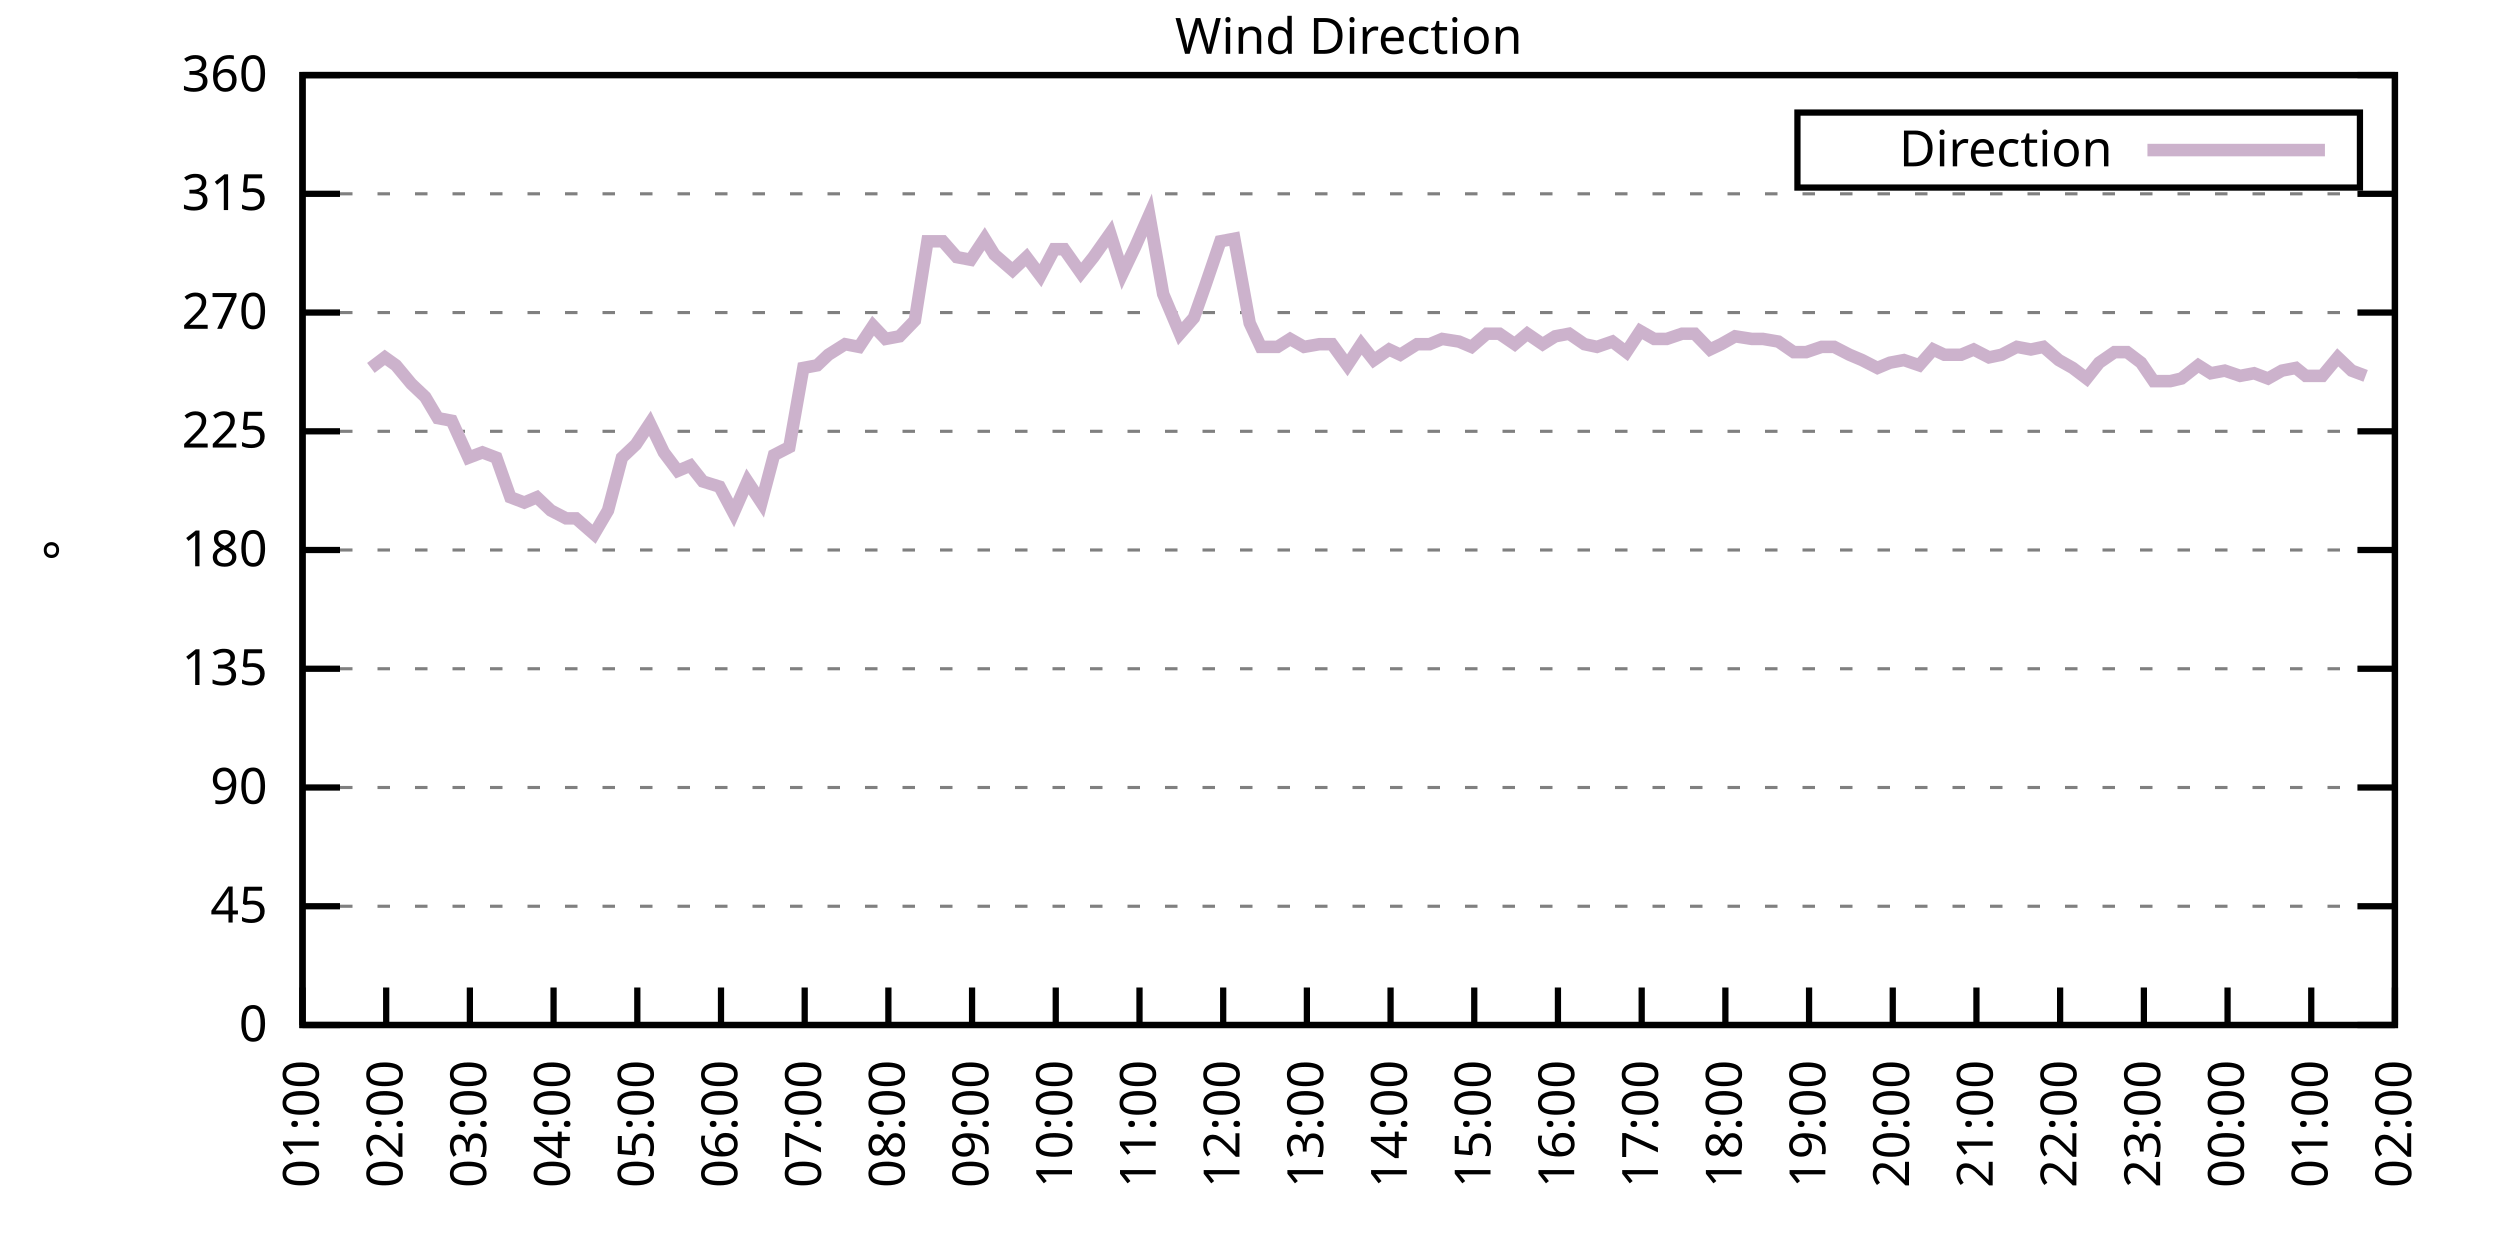
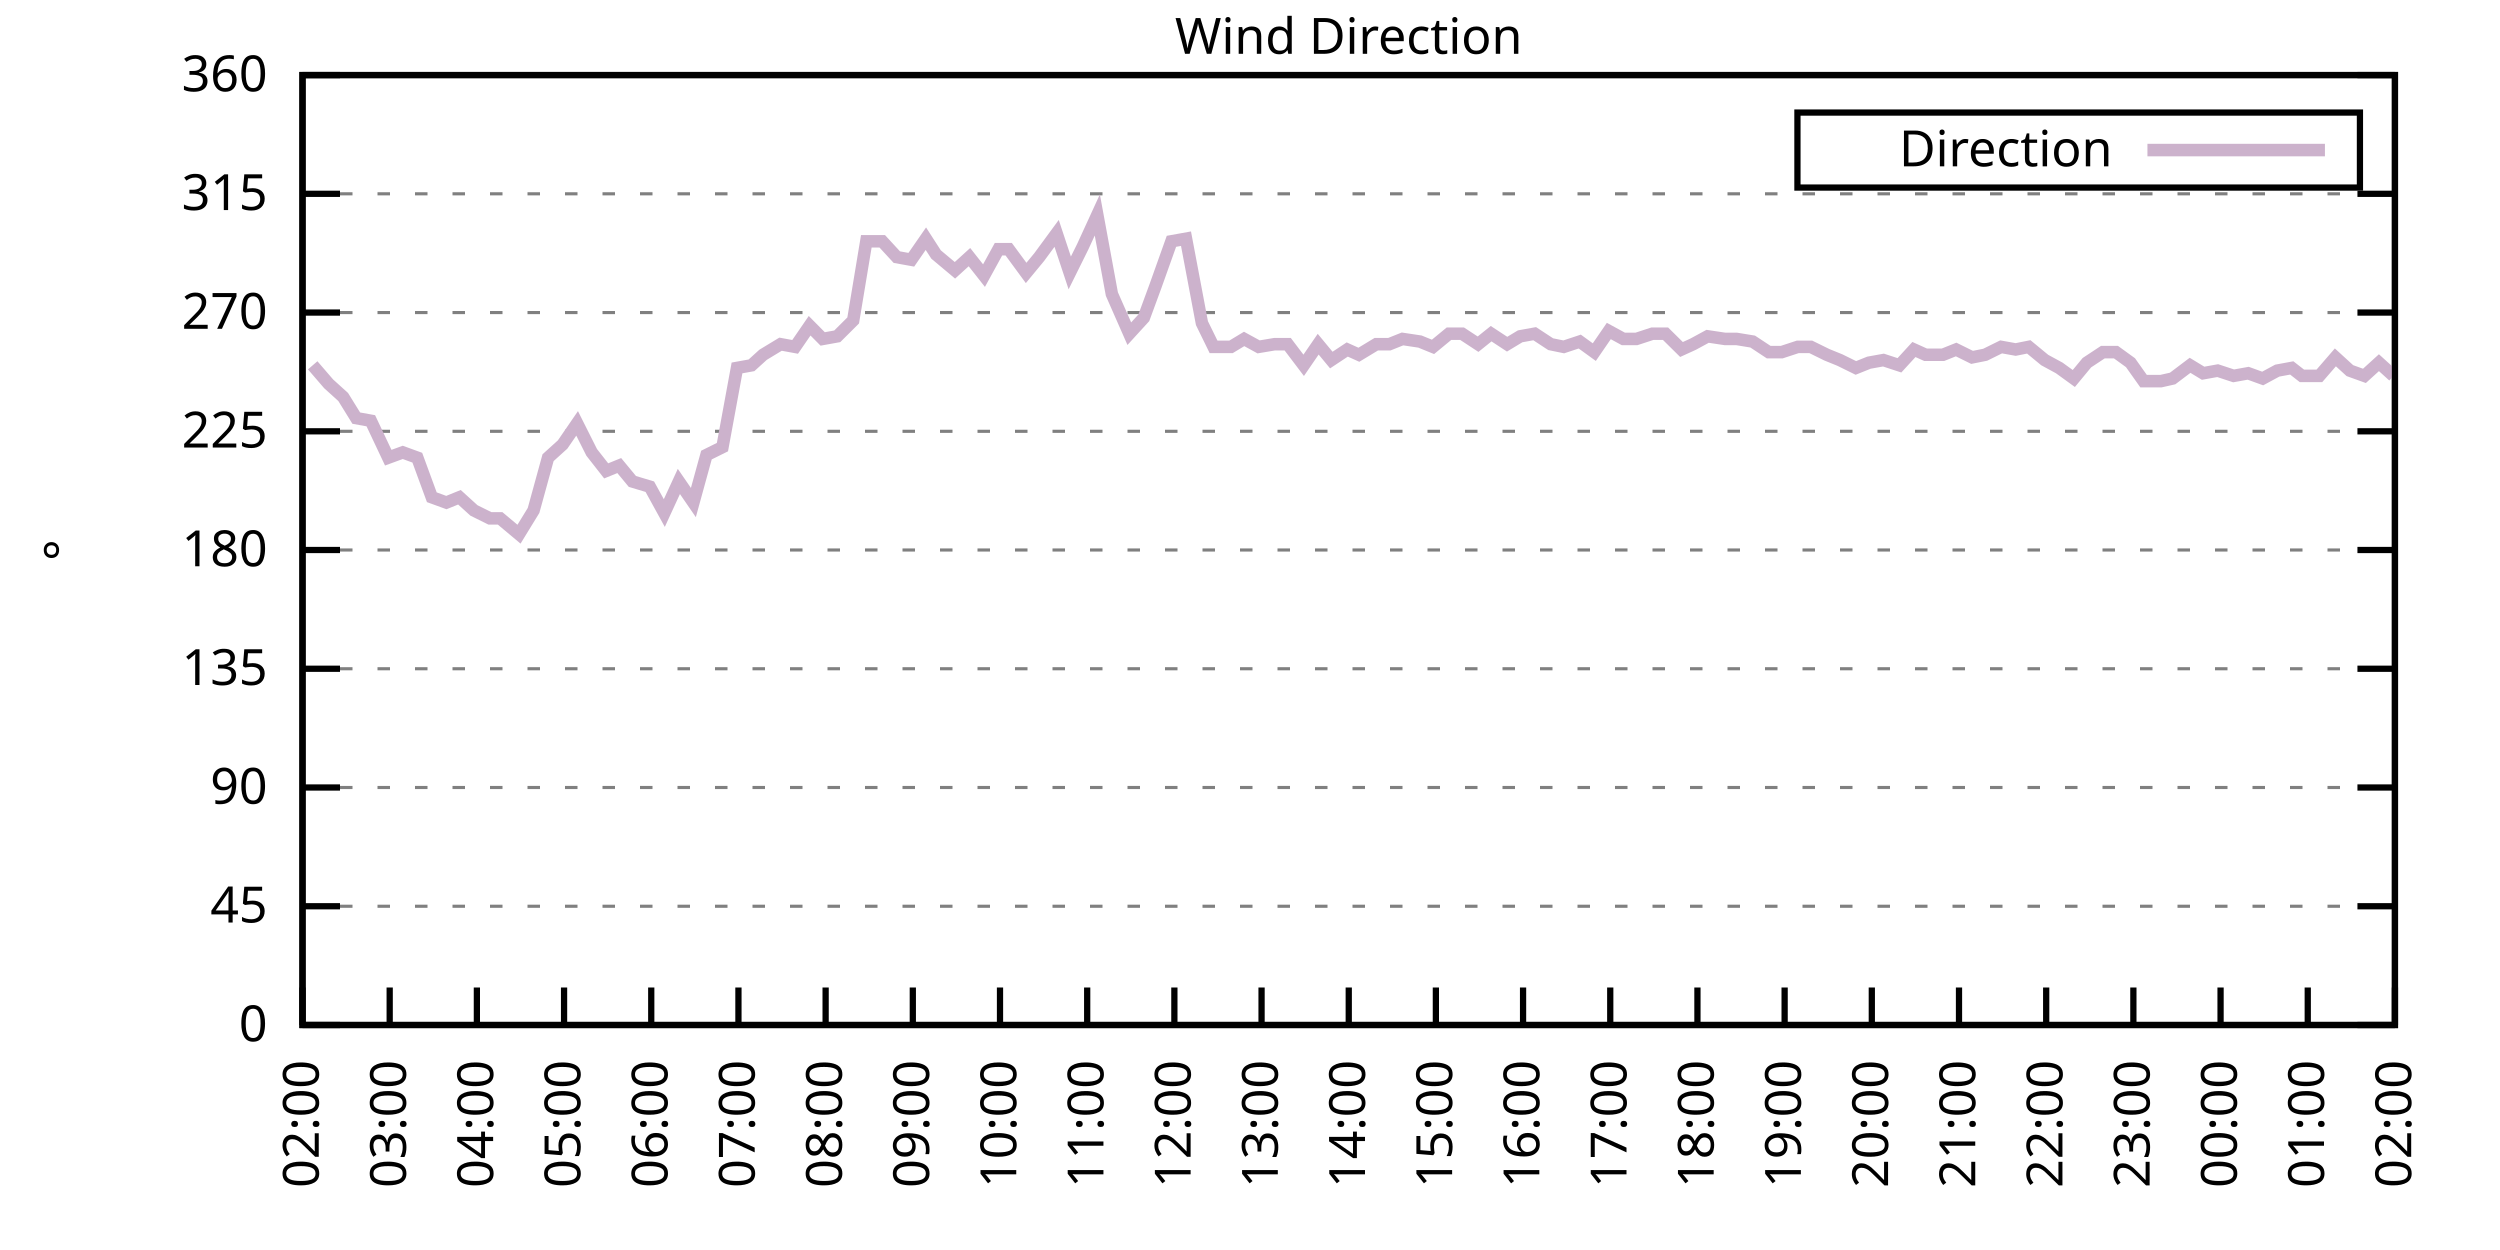
<svg xmlns="http://www.w3.org/2000/svg" xmlns:xlink="http://www.w3.org/1999/xlink" width="400" height="200" viewBox="0 0 400 200">
  <g id="gnuplot_canvas">
    <rect x="0" y="0" width="400" height="200" fill="none" />
    <defs>
      <circle id="gpDot" r="0.5" stroke-width="0.5" stroke="currentColor" />
      <path id="gpPt0" stroke-width="0.333" stroke="currentColor" d="M-1,0 h2 M0,-1 v2" />
      <path id="gpPt1" stroke-width="0.333" stroke="currentColor" d="M-1,-1 L1,1 M1,-1 L-1,1" />
      <path id="gpPt2" stroke-width="0.333" stroke="currentColor" d="M-1,0 L1,0 M0,-1 L0,1 M-1,-1 L1,1 M-1,1 L1,-1" />
      <rect id="gpPt3" stroke-width="0.333" stroke="currentColor" x="-1" y="-1" width="2" height="2" />
      <rect id="gpPt4" stroke-width="0.333" stroke="currentColor" fill="currentColor" x="-1" y="-1" width="2" height="2" />
      <circle id="gpPt5" stroke-width="0.333" stroke="currentColor" cx="0" cy="0" r="1" />
      <use xlink:href="#gpPt5" id="gpPt6" fill="currentColor" stroke="none" />
      <path id="gpPt7" stroke-width="0.333" stroke="currentColor" d="M0,-1.33 L-1.33,0.67 L1.33,0.67 z" />
      <use xlink:href="#gpPt7" id="gpPt8" fill="currentColor" stroke="none" />
      <use xlink:href="#gpPt7" id="gpPt9" stroke="currentColor" transform="rotate(180)" />
      <use xlink:href="#gpPt9" id="gpPt10" fill="currentColor" stroke="none" />
      <use xlink:href="#gpPt3" id="gpPt11" stroke="currentColor" transform="rotate(45)" />
      <use xlink:href="#gpPt11" id="gpPt12" fill="currentColor" stroke="none" />
      <path id="gpPt13" stroke-width="0.333" stroke="currentColor" d="M0,1.330 L1.265,0.411 L0.782,-1.067 L-0.782,-1.076 L-1.265,0.411 z" />
      <use xlink:href="#gpPt13" id="gpPt14" fill="currentColor" stroke="none" />
      <filter id="textbox" filterUnits="objectBoundingBox" x="0" y="0" height="1" width="1">
        <feFlood flood-color="white" flood-opacity="1" result="bgnd" />
        <feComposite in="SourceGraphic" in2="bgnd" operator="atop" />
      </filter>
      <filter id="greybox" filterUnits="objectBoundingBox" x="0" y="0" height="1" width="1">
        <feFlood flood-color="lightgrey" flood-opacity="1" result="grey" />
        <feComposite in="SourceGraphic" in2="grey" operator="atop" />
      </filter>
    </defs>
    <g fill="none" color="white" stroke="currentColor" stroke-width="1.00" stroke-linecap="butt" stroke-linejoin="miter">
</g>
    <g fill="none" color="black" stroke="currentColor" stroke-width="1.00" stroke-linecap="butt" stroke-linejoin="miter">
      <g stroke="none" shape-rendering="crispEdges">
        <polygon fill="rgb(255, 255, 255)" points="48.40,164.00 383.18,164.00 383.18,12.02 48.40,12.02 " />
      </g>
    </g>
    <g fill="none" color="black" stroke="currentColor" stroke-width="1.00" stroke-linecap="butt" stroke-linejoin="miter">
</g>
    <g fill="none" color="black" stroke="black" stroke-width="0.50" stroke-linecap="butt" stroke-linejoin="miter">
</g>
    <g fill="none" color="gray" stroke="currentColor" stroke-width="0.50" stroke-linecap="butt" stroke-linejoin="miter">
      <path stroke="gray" stroke-dasharray="2,4" class="gridline" d="M48.40,164.00 L383.19,164.00  " />
    </g>
    <g fill="none" color="gray" stroke="gray" stroke-width="1.00" stroke-linecap="butt" stroke-linejoin="miter">
</g>
    <g fill="none" color="black" stroke="currentColor" stroke-width="1.00" stroke-linecap="butt" stroke-linejoin="miter">
      <path stroke="black" d="M48.40,164.00 L54.40,164.00 M383.19,164.00 L377.19,164.00  " />
      <g transform="translate(42.80,166.60)" stroke="none" fill="black" font-family="Sans" font-size="8.00" text-anchor="end">
        <text>
          <tspan font-family="Sans"> 0</tspan>
        </text>
      </g>
    </g>
    <g fill="none" color="black" stroke="currentColor" stroke-width="1.00" stroke-linecap="butt" stroke-linejoin="miter">
</g>
    <g fill="none" color="black" stroke="black" stroke-width="0.50" stroke-linecap="butt" stroke-linejoin="miter">
</g>
    <g fill="none" color="gray" stroke="currentColor" stroke-width="0.50" stroke-linecap="butt" stroke-linejoin="miter">
      <path stroke="gray" stroke-dasharray="2,4" class="gridline" d="M48.40,145.00 L383.19,145.00  " />
    </g>
    <g fill="none" color="gray" stroke="gray" stroke-width="1.00" stroke-linecap="butt" stroke-linejoin="miter">
</g>
    <g fill="none" color="black" stroke="currentColor" stroke-width="1.00" stroke-linecap="butt" stroke-linejoin="miter">
      <path stroke="black" d="M48.40,145.00 L54.40,145.00 M383.19,145.00 L377.19,145.00  " />
      <g transform="translate(42.80,147.60)" stroke="none" fill="black" font-family="Sans" font-size="8.00" text-anchor="end">
        <text>
          <tspan font-family="Sans"> 45</tspan>
        </text>
      </g>
    </g>
    <g fill="none" color="black" stroke="currentColor" stroke-width="1.00" stroke-linecap="butt" stroke-linejoin="miter">
</g>
    <g fill="none" color="black" stroke="black" stroke-width="0.50" stroke-linecap="butt" stroke-linejoin="miter">
</g>
    <g fill="none" color="gray" stroke="currentColor" stroke-width="0.50" stroke-linecap="butt" stroke-linejoin="miter">
      <path stroke="gray" stroke-dasharray="2,4" class="gridline" d="M48.40,126.00 L383.19,126.00  " />
    </g>
    <g fill="none" color="gray" stroke="gray" stroke-width="1.00" stroke-linecap="butt" stroke-linejoin="miter">
</g>
    <g fill="none" color="black" stroke="currentColor" stroke-width="1.00" stroke-linecap="butt" stroke-linejoin="miter">
      <path stroke="black" d="M48.40,126.00 L54.40,126.00 M383.19,126.00 L377.19,126.00  " />
      <g transform="translate(42.80,128.60)" stroke="none" fill="black" font-family="Sans" font-size="8.00" text-anchor="end">
        <text>
          <tspan font-family="Sans"> 90</tspan>
        </text>
      </g>
    </g>
    <g fill="none" color="black" stroke="currentColor" stroke-width="1.00" stroke-linecap="butt" stroke-linejoin="miter">
</g>
    <g fill="none" color="black" stroke="black" stroke-width="0.50" stroke-linecap="butt" stroke-linejoin="miter">
</g>
    <g fill="none" color="gray" stroke="currentColor" stroke-width="0.50" stroke-linecap="butt" stroke-linejoin="miter">
      <path stroke="gray" stroke-dasharray="2,4" class="gridline" d="M48.40,107.00 L383.19,107.00  " />
    </g>
    <g fill="none" color="gray" stroke="gray" stroke-width="1.00" stroke-linecap="butt" stroke-linejoin="miter">
</g>
    <g fill="none" color="black" stroke="currentColor" stroke-width="1.00" stroke-linecap="butt" stroke-linejoin="miter">
      <path stroke="black" d="M48.40,107.00 L54.40,107.00 M383.19,107.00 L377.19,107.00  " />
      <g transform="translate(42.80,109.60)" stroke="none" fill="black" font-family="Sans" font-size="8.00" text-anchor="end">
        <text>
          <tspan font-family="Sans"> 135</tspan>
        </text>
      </g>
    </g>
    <g fill="none" color="black" stroke="currentColor" stroke-width="1.00" stroke-linecap="butt" stroke-linejoin="miter">
</g>
    <g fill="none" color="black" stroke="black" stroke-width="0.50" stroke-linecap="butt" stroke-linejoin="miter">
</g>
    <g fill="none" color="gray" stroke="currentColor" stroke-width="0.50" stroke-linecap="butt" stroke-linejoin="miter">
      <path stroke="gray" stroke-dasharray="2,4" class="gridline" d="M48.40,88.00 L383.19,88.00  " />
    </g>
    <g fill="none" color="gray" stroke="gray" stroke-width="1.00" stroke-linecap="butt" stroke-linejoin="miter">
</g>
    <g fill="none" color="black" stroke="currentColor" stroke-width="1.00" stroke-linecap="butt" stroke-linejoin="miter">
      <path stroke="black" d="M48.40,88.00 L54.40,88.00 M383.19,88.00 L377.19,88.00  " />
      <g transform="translate(42.80,90.60)" stroke="none" fill="black" font-family="Sans" font-size="8.00" text-anchor="end">
        <text>
          <tspan font-family="Sans"> 180</tspan>
        </text>
      </g>
    </g>
    <g fill="none" color="black" stroke="currentColor" stroke-width="1.00" stroke-linecap="butt" stroke-linejoin="miter">
</g>
    <g fill="none" color="black" stroke="black" stroke-width="0.50" stroke-linecap="butt" stroke-linejoin="miter">
</g>
    <g fill="none" color="gray" stroke="currentColor" stroke-width="0.50" stroke-linecap="butt" stroke-linejoin="miter">
      <path stroke="gray" stroke-dasharray="2,4" class="gridline" d="M48.40,69.01 L383.19,69.01  " />
    </g>
    <g fill="none" color="gray" stroke="gray" stroke-width="1.00" stroke-linecap="butt" stroke-linejoin="miter">
</g>
    <g fill="none" color="black" stroke="currentColor" stroke-width="1.00" stroke-linecap="butt" stroke-linejoin="miter">
      <path stroke="black" d="M48.40,69.01 L54.40,69.01 M383.19,69.01 L377.19,69.01  " />
      <g transform="translate(42.80,71.61)" stroke="none" fill="black" font-family="Sans" font-size="8.00" text-anchor="end">
        <text>
          <tspan font-family="Sans"> 225</tspan>
        </text>
      </g>
    </g>
    <g fill="none" color="black" stroke="currentColor" stroke-width="1.00" stroke-linecap="butt" stroke-linejoin="miter">
</g>
    <g fill="none" color="black" stroke="black" stroke-width="0.50" stroke-linecap="butt" stroke-linejoin="miter">
</g>
    <g fill="none" color="gray" stroke="currentColor" stroke-width="0.50" stroke-linecap="butt" stroke-linejoin="miter">
      <path stroke="gray" stroke-dasharray="2,4" class="gridline" d="M48.40,50.01 L383.19,50.01  " />
    </g>
    <g fill="none" color="gray" stroke="gray" stroke-width="1.00" stroke-linecap="butt" stroke-linejoin="miter">
</g>
    <g fill="none" color="black" stroke="currentColor" stroke-width="1.00" stroke-linecap="butt" stroke-linejoin="miter">
      <path stroke="black" d="M48.40,50.01 L54.40,50.01 M383.19,50.01 L377.19,50.01  " />
      <g transform="translate(42.80,52.61)" stroke="none" fill="black" font-family="Sans" font-size="8.00" text-anchor="end">
        <text>
          <tspan font-family="Sans"> 270</tspan>
        </text>
      </g>
    </g>
    <g fill="none" color="black" stroke="currentColor" stroke-width="1.00" stroke-linecap="butt" stroke-linejoin="miter">
</g>
    <g fill="none" color="black" stroke="black" stroke-width="0.50" stroke-linecap="butt" stroke-linejoin="miter">
</g>
    <g fill="none" color="gray" stroke="currentColor" stroke-width="0.50" stroke-linecap="butt" stroke-linejoin="miter">
      <path stroke="gray" stroke-dasharray="2,4" class="gridline" d="M48.40,31.01 L383.19,31.01  " />
    </g>
    <g fill="none" color="gray" stroke="gray" stroke-width="1.00" stroke-linecap="butt" stroke-linejoin="miter">
</g>
    <g fill="none" color="black" stroke="currentColor" stroke-width="1.00" stroke-linecap="butt" stroke-linejoin="miter">
      <path stroke="black" d="M48.40,31.01 L54.40,31.01 M383.19,31.01 L377.19,31.01  " />
      <g transform="translate(42.80,33.61)" stroke="none" fill="black" font-family="Sans" font-size="8.00" text-anchor="end">
        <text>
          <tspan font-family="Sans"> 315</tspan>
        </text>
      </g>
    </g>
    <g fill="none" color="black" stroke="currentColor" stroke-width="1.00" stroke-linecap="butt" stroke-linejoin="miter">
</g>
    <g fill="none" color="black" stroke="black" stroke-width="0.50" stroke-linecap="butt" stroke-linejoin="miter">
</g>
    <g fill="none" color="gray" stroke="currentColor" stroke-width="0.50" stroke-linecap="butt" stroke-linejoin="miter">
      <path stroke="gray" stroke-dasharray="2,4" class="gridline" d="M48.40,12.01 L383.19,12.01  " />
    </g>
    <g fill="none" color="gray" stroke="gray" stroke-width="1.00" stroke-linecap="butt" stroke-linejoin="miter">
</g>
    <g fill="none" color="black" stroke="currentColor" stroke-width="1.00" stroke-linecap="butt" stroke-linejoin="miter">
      <path stroke="black" d="M48.40,12.01 L54.40,12.01 M383.19,12.01 L377.19,12.01  " />
      <g transform="translate(42.80,14.61)" stroke="none" fill="black" font-family="Sans" font-size="8.00" text-anchor="end">
        <text>
          <tspan font-family="Sans"> 360</tspan>
        </text>
      </g>
    </g>
    <g fill="none" color="black" stroke="currentColor" stroke-width="1.00" stroke-linecap="butt" stroke-linejoin="miter">
      <path stroke="black" d="M48.40,164.00 L48.40,158.00  " />
      <g transform="translate(51.00,169.60) rotate(270.00)" stroke="none" fill="black" font-family="Sans" font-size="8.00" text-anchor="end">
        <text>
-           <tspan font-family="Sans">01:00</tspan>
-         </text>
-       </g>
-     </g>
-     <g fill="none" color="black" stroke="currentColor" stroke-width="1.00" stroke-linecap="butt" stroke-linejoin="miter">
-       <path stroke="black" d="M61.79,164.00 L61.79,158.00  " />
-       <g transform="translate(64.39,169.60) rotate(270.00)" stroke="none" fill="black" font-family="Sans" font-size="8.00" text-anchor="end">
-         <text>
          <tspan font-family="Sans">02:00</tspan>
        </text>
      </g>
    </g>
    <g fill="none" color="black" stroke="currentColor" stroke-width="1.00" stroke-linecap="butt" stroke-linejoin="miter">
-       <path stroke="black" d="M75.18,164.00 L75.18,158.00  " />
-       <g transform="translate(77.78,169.60) rotate(270.00)" stroke="none" fill="black" font-family="Sans" font-size="8.00" text-anchor="end">
+       <path stroke="black" d="M62.35,164.00 L62.35,158.00  " />
+       <g transform="translate(64.95,169.60) rotate(270.00)" stroke="none" fill="black" font-family="Sans" font-size="8.00" text-anchor="end">
        <text>
          <tspan font-family="Sans">03:00</tspan>
        </text>
      </g>
    </g>
    <g fill="none" color="black" stroke="currentColor" stroke-width="1.00" stroke-linecap="butt" stroke-linejoin="miter">
-       <path stroke="black" d="M88.57,164.00 L88.57,158.00  " />
-       <g transform="translate(91.17,169.60) rotate(270.00)" stroke="none" fill="black" font-family="Sans" font-size="8.00" text-anchor="end">
+       <path stroke="black" d="M76.30,164.00 L76.30,158.00  " />
+       <g transform="translate(78.90,169.60) rotate(270.00)" stroke="none" fill="black" font-family="Sans" font-size="8.00" text-anchor="end">
        <text>
          <tspan font-family="Sans">04:00</tspan>
        </text>
      </g>
    </g>
    <g fill="none" color="black" stroke="currentColor" stroke-width="1.00" stroke-linecap="butt" stroke-linejoin="miter">
-       <path stroke="black" d="M101.97,164.00 L101.97,158.00  " />
-       <g transform="translate(104.57,169.60) rotate(270.00)" stroke="none" fill="black" font-family="Sans" font-size="8.00" text-anchor="end">
+       <path stroke="black" d="M90.25,164.00 L90.25,158.00  " />
+       <g transform="translate(92.85,169.60) rotate(270.00)" stroke="none" fill="black" font-family="Sans" font-size="8.00" text-anchor="end">
        <text>
          <tspan font-family="Sans">05:00</tspan>
        </text>
      </g>
    </g>
    <g fill="none" color="black" stroke="currentColor" stroke-width="1.00" stroke-linecap="butt" stroke-linejoin="miter">
-       <path stroke="black" d="M115.36,164.00 L115.36,158.00  " />
-       <g transform="translate(117.96,169.60) rotate(270.00)" stroke="none" fill="black" font-family="Sans" font-size="8.00" text-anchor="end">
+       <path stroke="black" d="M104.20,164.00 L104.20,158.00  " />
+       <g transform="translate(106.80,169.60) rotate(270.00)" stroke="none" fill="black" font-family="Sans" font-size="8.00" text-anchor="end">
        <text>
          <tspan font-family="Sans">06:00</tspan>
        </text>
      </g>
    </g>
    <g fill="none" color="black" stroke="currentColor" stroke-width="1.00" stroke-linecap="butt" stroke-linejoin="miter">
-       <path stroke="black" d="M128.75,164.00 L128.75,158.00  " />
-       <g transform="translate(131.35,169.60) rotate(270.00)" stroke="none" fill="black" font-family="Sans" font-size="8.00" text-anchor="end">
+       <path stroke="black" d="M118.15,164.00 L118.15,158.00  " />
+       <g transform="translate(120.75,169.60) rotate(270.00)" stroke="none" fill="black" font-family="Sans" font-size="8.00" text-anchor="end">
        <text>
          <tspan font-family="Sans">07:00</tspan>
        </text>
      </g>
    </g>
    <g fill="none" color="black" stroke="currentColor" stroke-width="1.00" stroke-linecap="butt" stroke-linejoin="miter">
-       <path stroke="black" d="M142.14,164.00 L142.14,158.00  " />
-       <g transform="translate(144.74,169.60) rotate(270.00)" stroke="none" fill="black" font-family="Sans" font-size="8.00" text-anchor="end">
+       <path stroke="black" d="M132.10,164.00 L132.10,158.00  " />
+       <g transform="translate(134.70,169.60) rotate(270.00)" stroke="none" fill="black" font-family="Sans" font-size="8.00" text-anchor="end">
        <text>
          <tspan font-family="Sans">08:00</tspan>
        </text>
      </g>
    </g>
    <g fill="none" color="black" stroke="currentColor" stroke-width="1.00" stroke-linecap="butt" stroke-linejoin="miter">
-       <path stroke="black" d="M155.53,164.00 L155.53,158.00  " />
-       <g transform="translate(158.13,169.60) rotate(270.00)" stroke="none" fill="black" font-family="Sans" font-size="8.00" text-anchor="end">
+       <path stroke="black" d="M146.05,164.00 L146.05,158.00  " />
+       <g transform="translate(148.65,169.60) rotate(270.00)" stroke="none" fill="black" font-family="Sans" font-size="8.00" text-anchor="end">
        <text>
          <tspan font-family="Sans">09:00</tspan>
        </text>
      </g>
    </g>
    <g fill="none" color="black" stroke="currentColor" stroke-width="1.00" stroke-linecap="butt" stroke-linejoin="miter">
-       <path stroke="black" d="M168.92,164.00 L168.92,158.00  " />
-       <g transform="translate(171.52,169.60) rotate(270.00)" stroke="none" fill="black" font-family="Sans" font-size="8.00" text-anchor="end">
+       <path stroke="black" d="M160.00,164.00 L160.00,158.00  " />
+       <g transform="translate(162.60,169.60) rotate(270.00)" stroke="none" fill="black" font-family="Sans" font-size="8.00" text-anchor="end">
        <text>
          <tspan font-family="Sans">10:00</tspan>
        </text>
      </g>
    </g>
    <g fill="none" color="black" stroke="currentColor" stroke-width="1.00" stroke-linecap="butt" stroke-linejoin="miter">
-       <path stroke="black" d="M182.32,164.00 L182.32,158.00  " />
-       <g transform="translate(184.92,169.60) rotate(270.00)" stroke="none" fill="black" font-family="Sans" font-size="8.00" text-anchor="end">
+       <path stroke="black" d="M173.95,164.00 L173.95,158.00  " />
+       <g transform="translate(176.55,169.60) rotate(270.00)" stroke="none" fill="black" font-family="Sans" font-size="8.00" text-anchor="end">
        <text>
          <tspan font-family="Sans">11:00</tspan>
        </text>
      </g>
    </g>
    <g fill="none" color="black" stroke="currentColor" stroke-width="1.00" stroke-linecap="butt" stroke-linejoin="miter">
-       <path stroke="black" d="M195.71,164.00 L195.71,158.00  " />
-       <g transform="translate(198.31,169.60) rotate(270.00)" stroke="none" fill="black" font-family="Sans" font-size="8.00" text-anchor="end">
+       <path stroke="black" d="M187.90,164.00 L187.90,158.00  " />
+       <g transform="translate(190.50,169.60) rotate(270.00)" stroke="none" fill="black" font-family="Sans" font-size="8.00" text-anchor="end">
        <text>
          <tspan font-family="Sans">12:00</tspan>
        </text>
      </g>
    </g>
    <g fill="none" color="black" stroke="currentColor" stroke-width="1.00" stroke-linecap="butt" stroke-linejoin="miter">
-       <path stroke="black" d="M209.10,164.00 L209.10,158.00  " />
-       <g transform="translate(211.70,169.60) rotate(270.00)" stroke="none" fill="black" font-family="Sans" font-size="8.00" text-anchor="end">
+       <path stroke="black" d="M201.85,164.00 L201.85,158.00  " />
+       <g transform="translate(204.45,169.60) rotate(270.00)" stroke="none" fill="black" font-family="Sans" font-size="8.00" text-anchor="end">
        <text>
          <tspan font-family="Sans">13:00</tspan>
        </text>
      </g>
    </g>
    <g fill="none" color="black" stroke="currentColor" stroke-width="1.00" stroke-linecap="butt" stroke-linejoin="miter">
-       <path stroke="black" d="M222.49,164.00 L222.49,158.00  " />
-       <g transform="translate(225.09,169.60) rotate(270.00)" stroke="none" fill="black" font-family="Sans" font-size="8.00" text-anchor="end">
+       <path stroke="black" d="M215.80,164.00 L215.80,158.00  " />
+       <g transform="translate(218.40,169.60) rotate(270.00)" stroke="none" fill="black" font-family="Sans" font-size="8.00" text-anchor="end">
        <text>
          <tspan font-family="Sans">14:00</tspan>
        </text>
      </g>
    </g>
    <g fill="none" color="black" stroke="currentColor" stroke-width="1.00" stroke-linecap="butt" stroke-linejoin="miter">
-       <path stroke="black" d="M235.88,164.00 L235.88,158.00  " />
-       <g transform="translate(238.48,169.60) rotate(270.00)" stroke="none" fill="black" font-family="Sans" font-size="8.00" text-anchor="end">
+       <path stroke="black" d="M229.74,164.00 L229.74,158.00  " />
+       <g transform="translate(232.34,169.60) rotate(270.00)" stroke="none" fill="black" font-family="Sans" font-size="8.00" text-anchor="end">
        <text>
          <tspan font-family="Sans">15:00</tspan>
        </text>
      </g>
    </g>
    <g fill="none" color="black" stroke="currentColor" stroke-width="1.00" stroke-linecap="butt" stroke-linejoin="miter">
-       <path stroke="black" d="M249.27,164.00 L249.27,158.00  " />
-       <g transform="translate(251.87,169.60) rotate(270.00)" stroke="none" fill="black" font-family="Sans" font-size="8.00" text-anchor="end">
+       <path stroke="black" d="M243.69,164.00 L243.69,158.00  " />
+       <g transform="translate(246.29,169.60) rotate(270.00)" stroke="none" fill="black" font-family="Sans" font-size="8.00" text-anchor="end">
        <text>
          <tspan font-family="Sans">16:00</tspan>
        </text>
      </g>
    </g>
    <g fill="none" color="black" stroke="currentColor" stroke-width="1.00" stroke-linecap="butt" stroke-linejoin="miter">
-       <path stroke="black" d="M262.67,164.00 L262.67,158.00  " />
-       <g transform="translate(265.27,169.60) rotate(270.00)" stroke="none" fill="black" font-family="Sans" font-size="8.00" text-anchor="end">
+       <path stroke="black" d="M257.64,164.00 L257.64,158.00  " />
+       <g transform="translate(260.24,169.60) rotate(270.00)" stroke="none" fill="black" font-family="Sans" font-size="8.00" text-anchor="end">
        <text>
          <tspan font-family="Sans">17:00</tspan>
        </text>
      </g>
    </g>
    <g fill="none" color="black" stroke="currentColor" stroke-width="1.00" stroke-linecap="butt" stroke-linejoin="miter">
-       <path stroke="black" d="M276.06,164.00 L276.06,158.00  " />
-       <g transform="translate(278.66,169.60) rotate(270.00)" stroke="none" fill="black" font-family="Sans" font-size="8.00" text-anchor="end">
+       <path stroke="black" d="M271.59,164.00 L271.59,158.00  " />
+       <g transform="translate(274.19,169.60) rotate(270.00)" stroke="none" fill="black" font-family="Sans" font-size="8.00" text-anchor="end">
        <text>
          <tspan font-family="Sans">18:00</tspan>
        </text>
      </g>
    </g>
    <g fill="none" color="black" stroke="currentColor" stroke-width="1.00" stroke-linecap="butt" stroke-linejoin="miter">
-       <path stroke="black" d="M289.45,164.00 L289.45,158.00  " />
-       <g transform="translate(292.05,169.60) rotate(270.00)" stroke="none" fill="black" font-family="Sans" font-size="8.00" text-anchor="end">
+       <path stroke="black" d="M285.54,164.00 L285.54,158.00  " />
+       <g transform="translate(288.14,169.60) rotate(270.00)" stroke="none" fill="black" font-family="Sans" font-size="8.00" text-anchor="end">
        <text>
          <tspan font-family="Sans">19:00</tspan>
        </text>
      </g>
    </g>
    <g fill="none" color="black" stroke="currentColor" stroke-width="1.00" stroke-linecap="butt" stroke-linejoin="miter">
-       <path stroke="black" d="M302.84,164.00 L302.84,158.00  " />
-       <g transform="translate(305.44,169.60) rotate(270.00)" stroke="none" fill="black" font-family="Sans" font-size="8.00" text-anchor="end">
+       <path stroke="black" d="M299.49,164.00 L299.49,158.00  " />
+       <g transform="translate(302.09,169.60) rotate(270.00)" stroke="none" fill="black" font-family="Sans" font-size="8.00" text-anchor="end">
        <text>
          <tspan font-family="Sans">20:00</tspan>
        </text>
      </g>
    </g>
    <g fill="none" color="black" stroke="currentColor" stroke-width="1.00" stroke-linecap="butt" stroke-linejoin="miter">
-       <path stroke="black" d="M316.23,164.00 L316.23,158.00  " />
-       <g transform="translate(318.83,169.60) rotate(270.00)" stroke="none" fill="black" font-family="Sans" font-size="8.00" text-anchor="end">
+       <path stroke="black" d="M313.44,164.00 L313.44,158.00  " />
+       <g transform="translate(316.04,169.60) rotate(270.00)" stroke="none" fill="black" font-family="Sans" font-size="8.00" text-anchor="end">
        <text>
          <tspan font-family="Sans">21:00</tspan>
        </text>
      </g>
    </g>
    <g fill="none" color="black" stroke="currentColor" stroke-width="1.00" stroke-linecap="butt" stroke-linejoin="miter">
-       <path stroke="black" d="M329.62,164.00 L329.62,158.00  " />
-       <g transform="translate(332.22,169.60) rotate(270.00)" stroke="none" fill="black" font-family="Sans" font-size="8.00" text-anchor="end">
+       <path stroke="black" d="M327.39,164.00 L327.39,158.00  " />
+       <g transform="translate(329.99,169.60) rotate(270.00)" stroke="none" fill="black" font-family="Sans" font-size="8.00" text-anchor="end">
        <text>
          <tspan font-family="Sans">22:00</tspan>
        </text>
      </g>
    </g>
    <g fill="none" color="black" stroke="currentColor" stroke-width="1.00" stroke-linecap="butt" stroke-linejoin="miter">
-       <path stroke="black" d="M343.02,164.00 L343.02,158.00  " />
-       <g transform="translate(345.62,169.60) rotate(270.00)" stroke="none" fill="black" font-family="Sans" font-size="8.00" text-anchor="end">
+       <path stroke="black" d="M341.34,164.00 L341.34,158.00  " />
+       <g transform="translate(343.94,169.60) rotate(270.00)" stroke="none" fill="black" font-family="Sans" font-size="8.00" text-anchor="end">
        <text>
          <tspan font-family="Sans">23:00</tspan>
        </text>
      </g>
    </g>
    <g fill="none" color="black" stroke="currentColor" stroke-width="1.00" stroke-linecap="butt" stroke-linejoin="miter">
-       <path stroke="black" d="M356.41,164.00 L356.41,158.00  " />
-       <g transform="translate(359.01,169.60) rotate(270.00)" stroke="none" fill="black" font-family="Sans" font-size="8.00" text-anchor="end">
+       <path stroke="black" d="M355.29,164.00 L355.29,158.00  " />
+       <g transform="translate(357.89,169.60) rotate(270.00)" stroke="none" fill="black" font-family="Sans" font-size="8.00" text-anchor="end">
        <text>
          <tspan font-family="Sans">00:00</tspan>
        </text>
      </g>
    </g>
    <g fill="none" color="black" stroke="currentColor" stroke-width="1.00" stroke-linecap="butt" stroke-linejoin="miter">
-       <path stroke="black" d="M369.80,164.00 L369.80,158.00  " />
-       <g transform="translate(372.40,169.60) rotate(270.00)" stroke="none" fill="black" font-family="Sans" font-size="8.00" text-anchor="end">
+       <path stroke="black" d="M369.24,164.00 L369.24,158.00  " />
+       <g transform="translate(371.84,169.60) rotate(270.00)" stroke="none" fill="black" font-family="Sans" font-size="8.00" text-anchor="end">
        <text>
          <tspan font-family="Sans">01:00</tspan>
        </text>
      </g>
    </g>
    <g fill="none" color="black" stroke="currentColor" stroke-width="1.00" stroke-linecap="butt" stroke-linejoin="miter">
      <path stroke="black" d="M383.19,164.00 L383.19,158.00  " />
      <g transform="translate(385.79,169.60) rotate(270.00)" stroke="none" fill="black" font-family="Sans" font-size="8.00" text-anchor="end">
        <text>
          <tspan font-family="Sans">02:00</tspan>
        </text>
      </g>
    </g>
    <g fill="none" color="black" stroke="currentColor" stroke-width="1.00" stroke-linecap="butt" stroke-linejoin="miter">
</g>
    <g fill="none" color="black" stroke="currentColor" stroke-width="1.00" stroke-linecap="butt" stroke-linejoin="miter">
      <path stroke="black" d="M48.40,12.01 L48.40,164.00 L383.19,164.00 L383.19,12.01 L48.40,12.01 Z  " />
    </g>
    <g fill="none" color="black" stroke="currentColor" stroke-width="1.00" stroke-linecap="butt" stroke-linejoin="miter">
</g>
    <g fill="none" color="black" stroke="currentColor" stroke-width="1.00" stroke-linecap="butt" stroke-linejoin="miter">
      <path stroke="black" d="M287.59,30.01 L287.59,18.01 L377.59,18.01 L377.59,30.01 L287.59,30.01 Z  " />
    </g>
    <g id="Wind_direction_plot_1">
      <g fill="none" color="white" stroke="black" stroke-width="2.00" stroke-linecap="butt" stroke-linejoin="miter">
</g>
      <g fill="none" color="black" stroke="currentColor" stroke-width="2.00" stroke-linecap="butt" stroke-linejoin="miter">
        <g transform="translate(337.99,26.61)" stroke="none" fill="black" font-family="Sans" font-size="8.00" text-anchor="end">
          <text>
            <tspan font-family="Sans">Direction</tspan>
          </text>
        </g>
      </g>
      <g fill="none" color="black" stroke="currentColor" stroke-width="2.00" stroke-linecap="butt" stroke-linejoin="miter">
-         <path stroke="rgb(204, 178, 204)" d="M343.59,24.01 L371.99,24.01 M59.34,58.87 L61.57,57.18 L63.35,58.45 L65.81,61.41 L68.04,63.52 L70.05,66.90   L72.28,67.32 L74.96,73.23 L77.19,72.38 L79.42,73.23 L81.66,79.56 L83.89,80.41 L85.90,79.56 L88.13,81.67   L90.58,82.94 L92.15,82.94 L95.05,85.47 L97.28,81.67 L99.51,73.23 L101.74,71.12 L103.98,67.74 L106.21,72.38   L108.44,75.34 L110.45,74.49 L112.46,77.03 L115.13,77.87 L117.37,82.09 L119.60,77.03 L121.83,80.41 L123.84,72.81   L126.29,71.54 L128.53,58.87 L130.76,58.45 L132.54,56.76 L135.22,55.07 L137.45,55.50 L139.69,52.12 L141.69,54.23   L143.93,53.81 L146.38,51.27 L148.39,38.61 L150.85,38.61 L153.08,41.14 L155.31,41.56 L157.54,38.19 L159.10,40.72   L162.01,43.25 L164.24,41.14 L166.47,44.10 L168.70,39.87 L170.26,39.87 L172.94,43.67 L174.95,41.14 L177.63,37.34   L179.64,43.67 L181.65,39.45 L183.88,34.39 L186.11,47.05 L188.79,53.39 L191.02,50.85 L192.81,45.79 L195.26,38.61   L197.49,38.19 L199.95,51.70 L201.73,55.50 L204.41,55.50 L206.42,54.23 L208.65,55.50 L211.11,55.07 L213.12,55.07   L215.57,58.45 L217.80,55.07 L219.81,57.61 L222.27,55.92 L224.05,56.76 L226.73,55.07 L228.74,55.07 L230.75,54.23   L233.43,54.65 L235.44,55.50 L237.89,53.39 L239.90,53.39 L242.36,55.07 L244.36,53.39 L246.82,55.07 L248.83,53.81   L251.06,53.39 L253.51,55.07 L255.52,55.50 L257.98,54.65 L260.21,56.34 L262.44,52.96 L264.67,54.23 L266.68,54.23   L269.14,53.39 L271.15,53.39 L273.60,55.92 L275.39,55.07 L277.62,53.81 L280.30,54.23 L282.08,54.23 L284.54,54.65   L286.99,56.34 L289.00,56.34 L291.46,55.50 L293.47,55.50 L295.92,56.76 L297.93,57.61 L300.39,58.87 L302.39,58.03   L304.63,57.61 L307.08,58.45 L309.31,55.92 L311.10,56.76 L313.78,56.76 L315.79,55.92 L318.24,57.18 L320.25,56.76   L322.70,55.50 L324.94,55.92 L326.95,55.50 L329.40,57.61 L331.63,58.87 L333.86,60.56 L335.87,58.03 L338.33,56.34   L340.34,56.34 L342.57,58.03 L344.58,60.98 L347.26,60.98 L349.04,60.56 L351.72,58.45 L353.73,59.72 L355.96,59.30   L358.42,60.14 L360.65,59.72 L362.88,60.56 L365.11,59.30 L367.34,58.87 L368.91,60.14 L371.58,60.14 L374.04,57.18   L376.27,59.30 L378.50,60.14  " />
+         <path stroke="rgb(204, 178, 204)" d="M343.59,24.01 L371.99,24.01 M50.03,58.45 L52.58,61.41 L54.91,63.52 L57.00,66.90 L59.33,67.32 L62.12,73.23   L64.44,72.38 L66.77,73.23 L69.09,79.56 L71.42,80.41 L73.51,79.56 L75.83,81.67 L78.39,82.94 L80.02,82.94   L83.04,85.47 L85.37,81.67 L87.69,73.23 L90.02,71.12 L92.34,67.74 L94.67,72.38 L96.99,75.34 L99.08,74.49   L101.18,77.03 L103.97,77.87 L106.29,82.09 L108.62,77.03 L110.94,80.41 L113.03,72.81 L115.59,71.54 L117.92,58.87   L120.24,58.45 L122.10,56.76 L124.89,55.07 L127.22,55.50 L129.54,52.12 L131.63,54.23 L133.96,53.81 L136.51,51.27   L138.61,38.61 L141.16,38.61 L143.49,41.14 L145.81,41.56 L148.14,38.19 L149.77,40.72 L152.79,43.25 L155.11,41.14   L157.44,44.10 L159.76,39.87 L161.39,39.87 L164.18,43.67 L166.27,41.14 L169.06,37.34 L171.16,43.67 L173.25,39.45   L175.57,34.39 L177.90,47.05 L180.69,53.39 L183.01,50.85 L184.87,45.79 L187.43,38.61 L189.76,38.19 L192.31,51.70   L194.17,55.50 L196.96,55.50 L199.06,54.23 L201.38,55.50 L203.94,55.07 L206.03,55.07 L208.59,58.45 L210.91,55.07   L213.01,57.61 L215.56,55.92 L217.42,56.76 L220.21,55.07 L222.30,55.07 L224.40,54.23 L227.19,54.65 L229.28,55.50   L231.84,53.39 L233.93,53.39 L236.49,55.07 L238.58,53.39 L241.14,55.07 L243.23,53.81 L245.55,53.39 L248.11,55.07   L250.20,55.50 L252.76,54.65 L255.09,56.34 L257.41,52.96 L259.74,54.23 L261.83,54.23 L264.39,53.39 L266.48,53.39   L269.04,55.92 L270.90,55.07 L273.22,53.81 L276.01,54.23 L277.87,54.23 L280.43,54.65 L282.99,56.34 L285.08,56.34   L287.64,55.50 L289.73,55.50 L292.29,56.76 L294.38,57.61 L296.94,58.87 L299.03,58.03 L301.35,57.61 L303.91,58.45   L306.23,55.92 L308.09,56.76 L310.88,56.76 L312.98,55.92 L315.53,57.18 L317.63,56.76 L320.18,55.50 L322.51,55.92   L324.60,55.50 L327.16,57.61 L329.48,58.87 L331.81,60.56 L333.90,58.03 L336.46,56.34 L338.55,56.34 L340.88,58.03   L342.97,60.98 L345.76,60.98 L347.62,60.56 L350.41,58.45 L352.50,59.72 L354.83,59.30 L357.38,60.14 L359.71,59.72   L362.03,60.56 L364.36,59.30 L366.68,58.87 L368.31,60.14 L371.10,60.14 L373.66,57.18 L375.98,59.30 L378.31,60.14   L380.63,58.03 L382.96,60.14  " />
      </g>
    </g>
    <g fill="none" color="black" stroke="currentColor" stroke-width="2.00" stroke-linecap="butt" stroke-linejoin="miter">
</g>
    <g fill="none" color="black" stroke="black" stroke-width="1.00" stroke-linecap="butt" stroke-linejoin="miter">
</g>
    <g fill="none" color="black" stroke="currentColor" stroke-width="1.00" stroke-linecap="butt" stroke-linejoin="miter">
      <path stroke="black" d="M48.40,12.01 L48.40,164.00 L383.19,164.00 L383.19,12.01 L48.40,12.01 Z  " />
      <g transform="translate(12.80,88.01) rotate(270.00)" stroke="none" fill="black" font-family="Sans" font-size="8.00" text-anchor="middle">
        <text>
          <tspan font-family="Sans">°</tspan>
        </text>
      </g>
    </g>
    <g fill="none" color="black" stroke="currentColor" stroke-width="1.00" stroke-linecap="butt" stroke-linejoin="miter">
</g>
    <g fill="none" color="black" stroke="currentColor" stroke-width="1.00" stroke-linecap="butt" stroke-linejoin="miter">
      <g transform="translate(215.79,8.61)" stroke="none" fill="black" font-family="Sans" font-size="8.00" text-anchor="middle">
        <text>
          <tspan font-family="Sans">Wind Direction</tspan>
        </text>
      </g>
    </g>
    <g fill="none" color="black" stroke="currentColor" stroke-width="1.00" stroke-linecap="butt" stroke-linejoin="miter">
</g>
  </g>
</svg>
